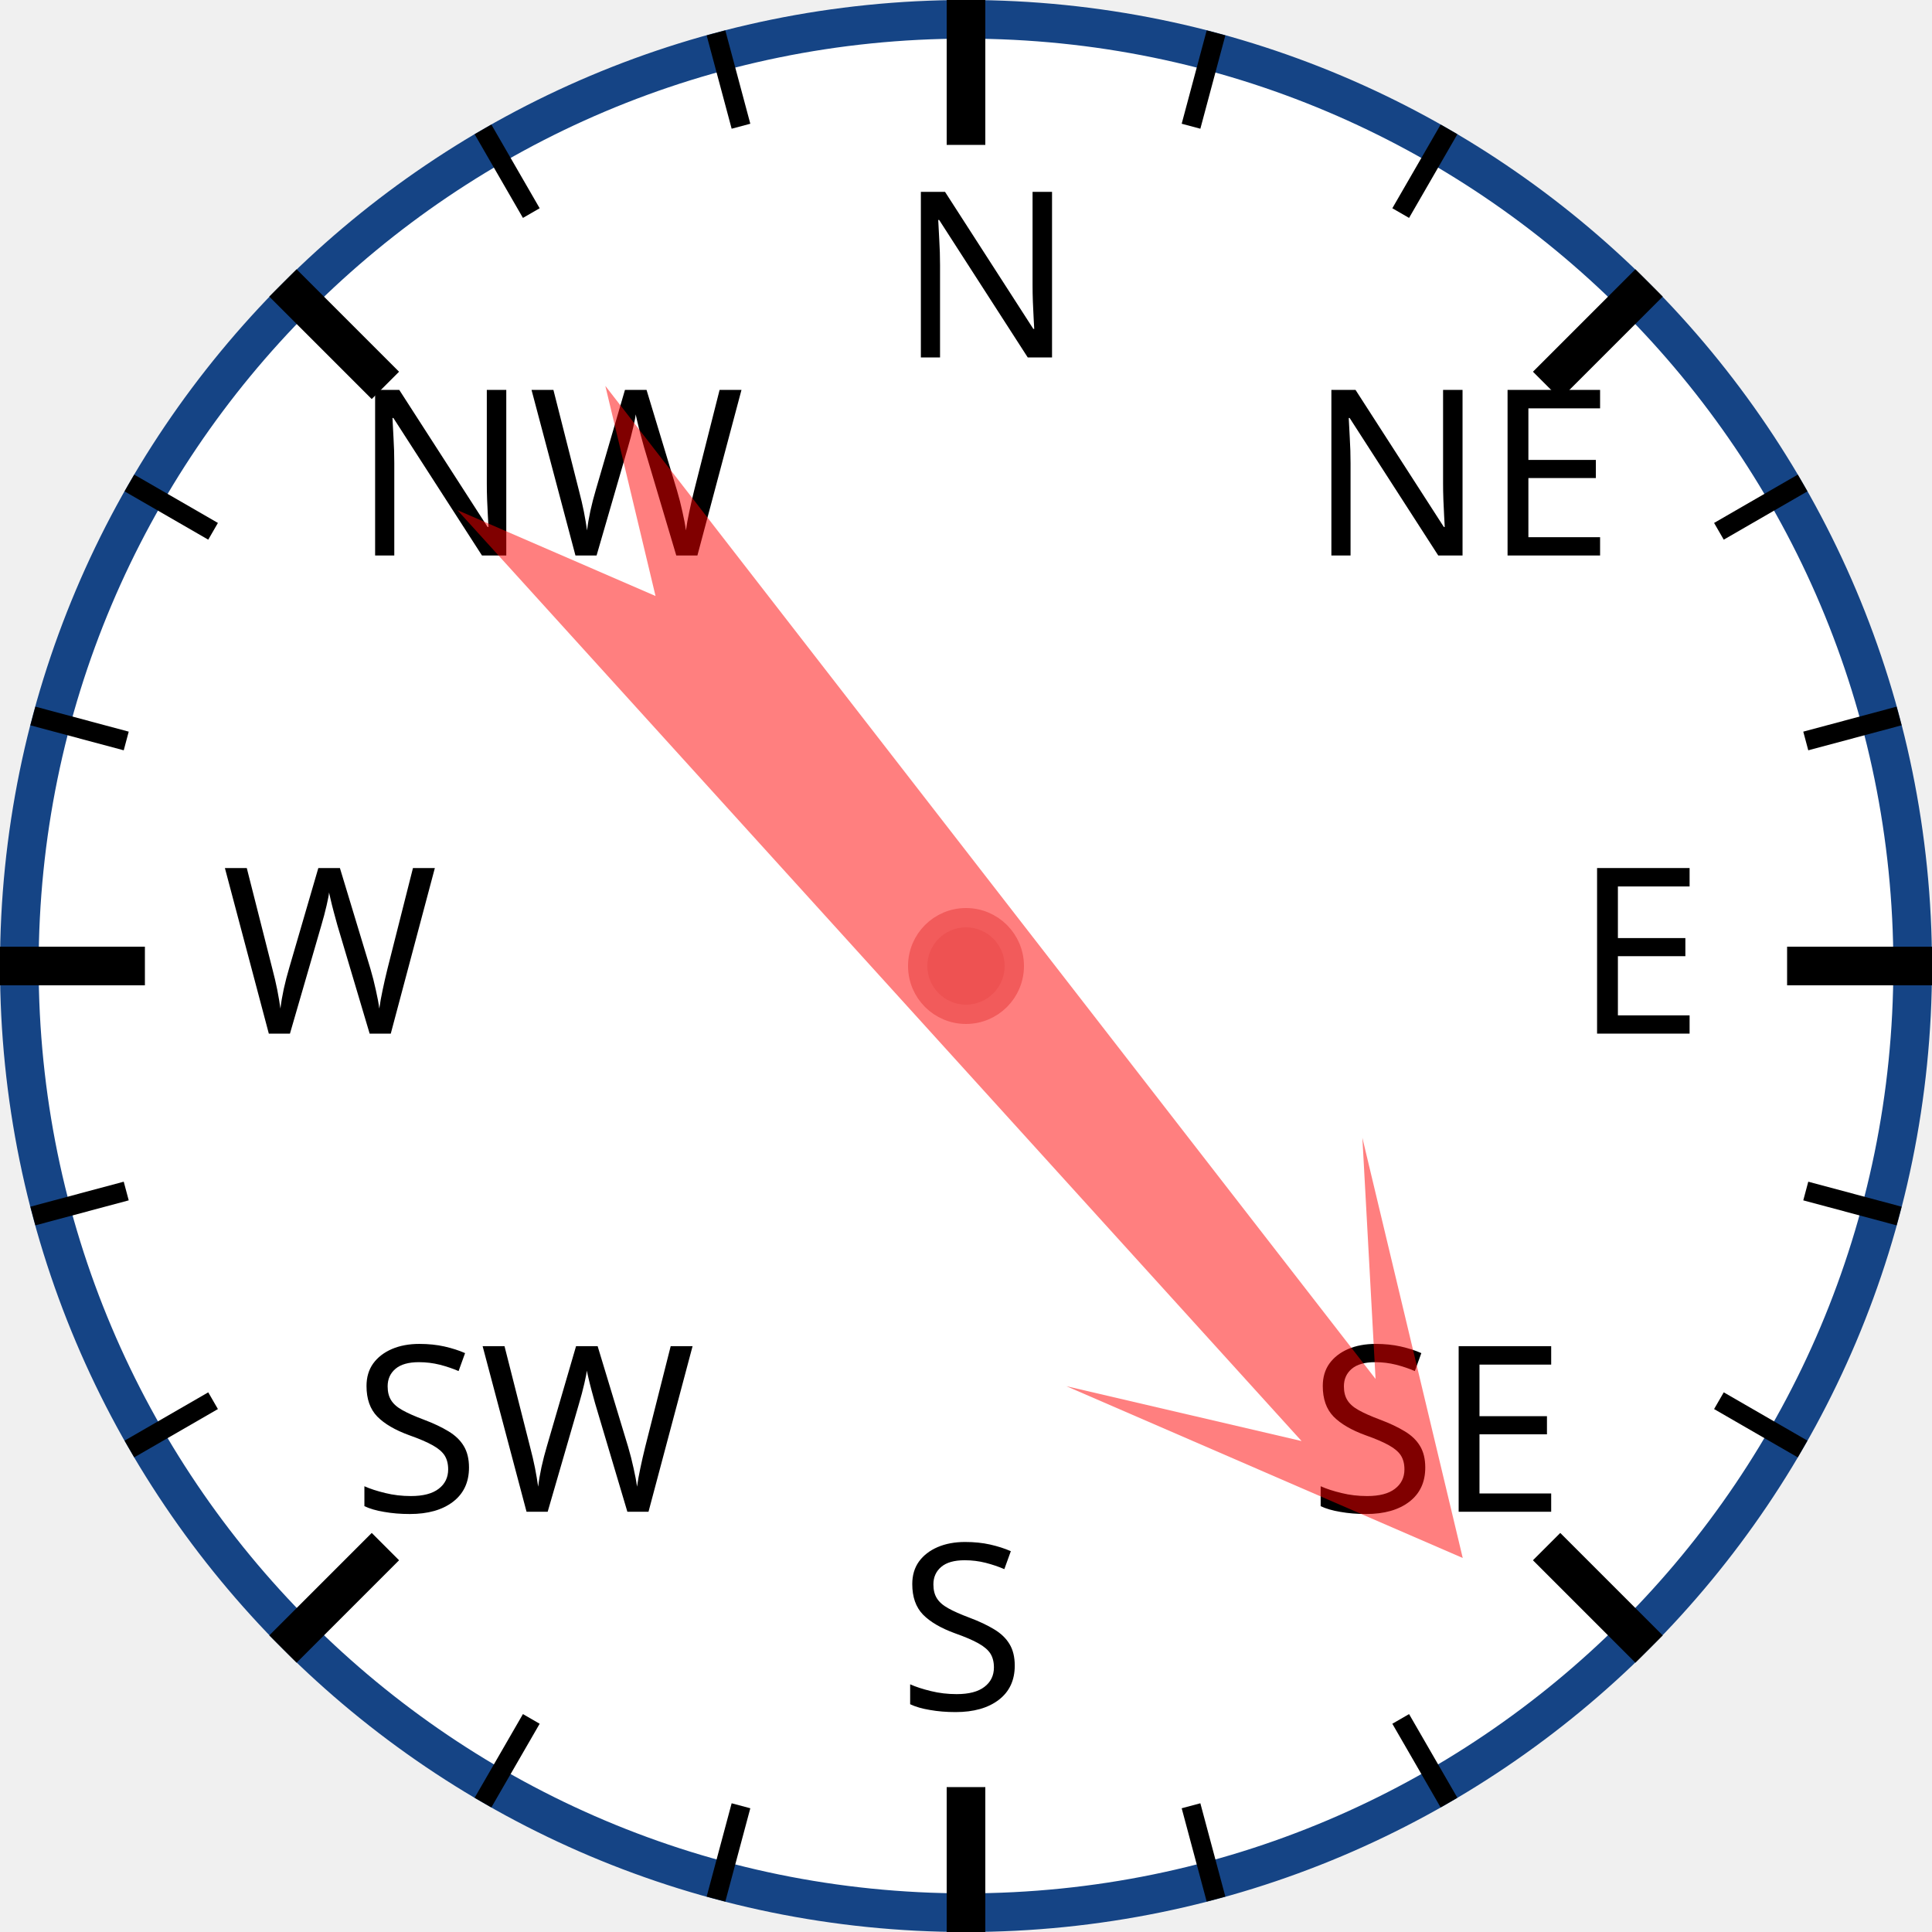
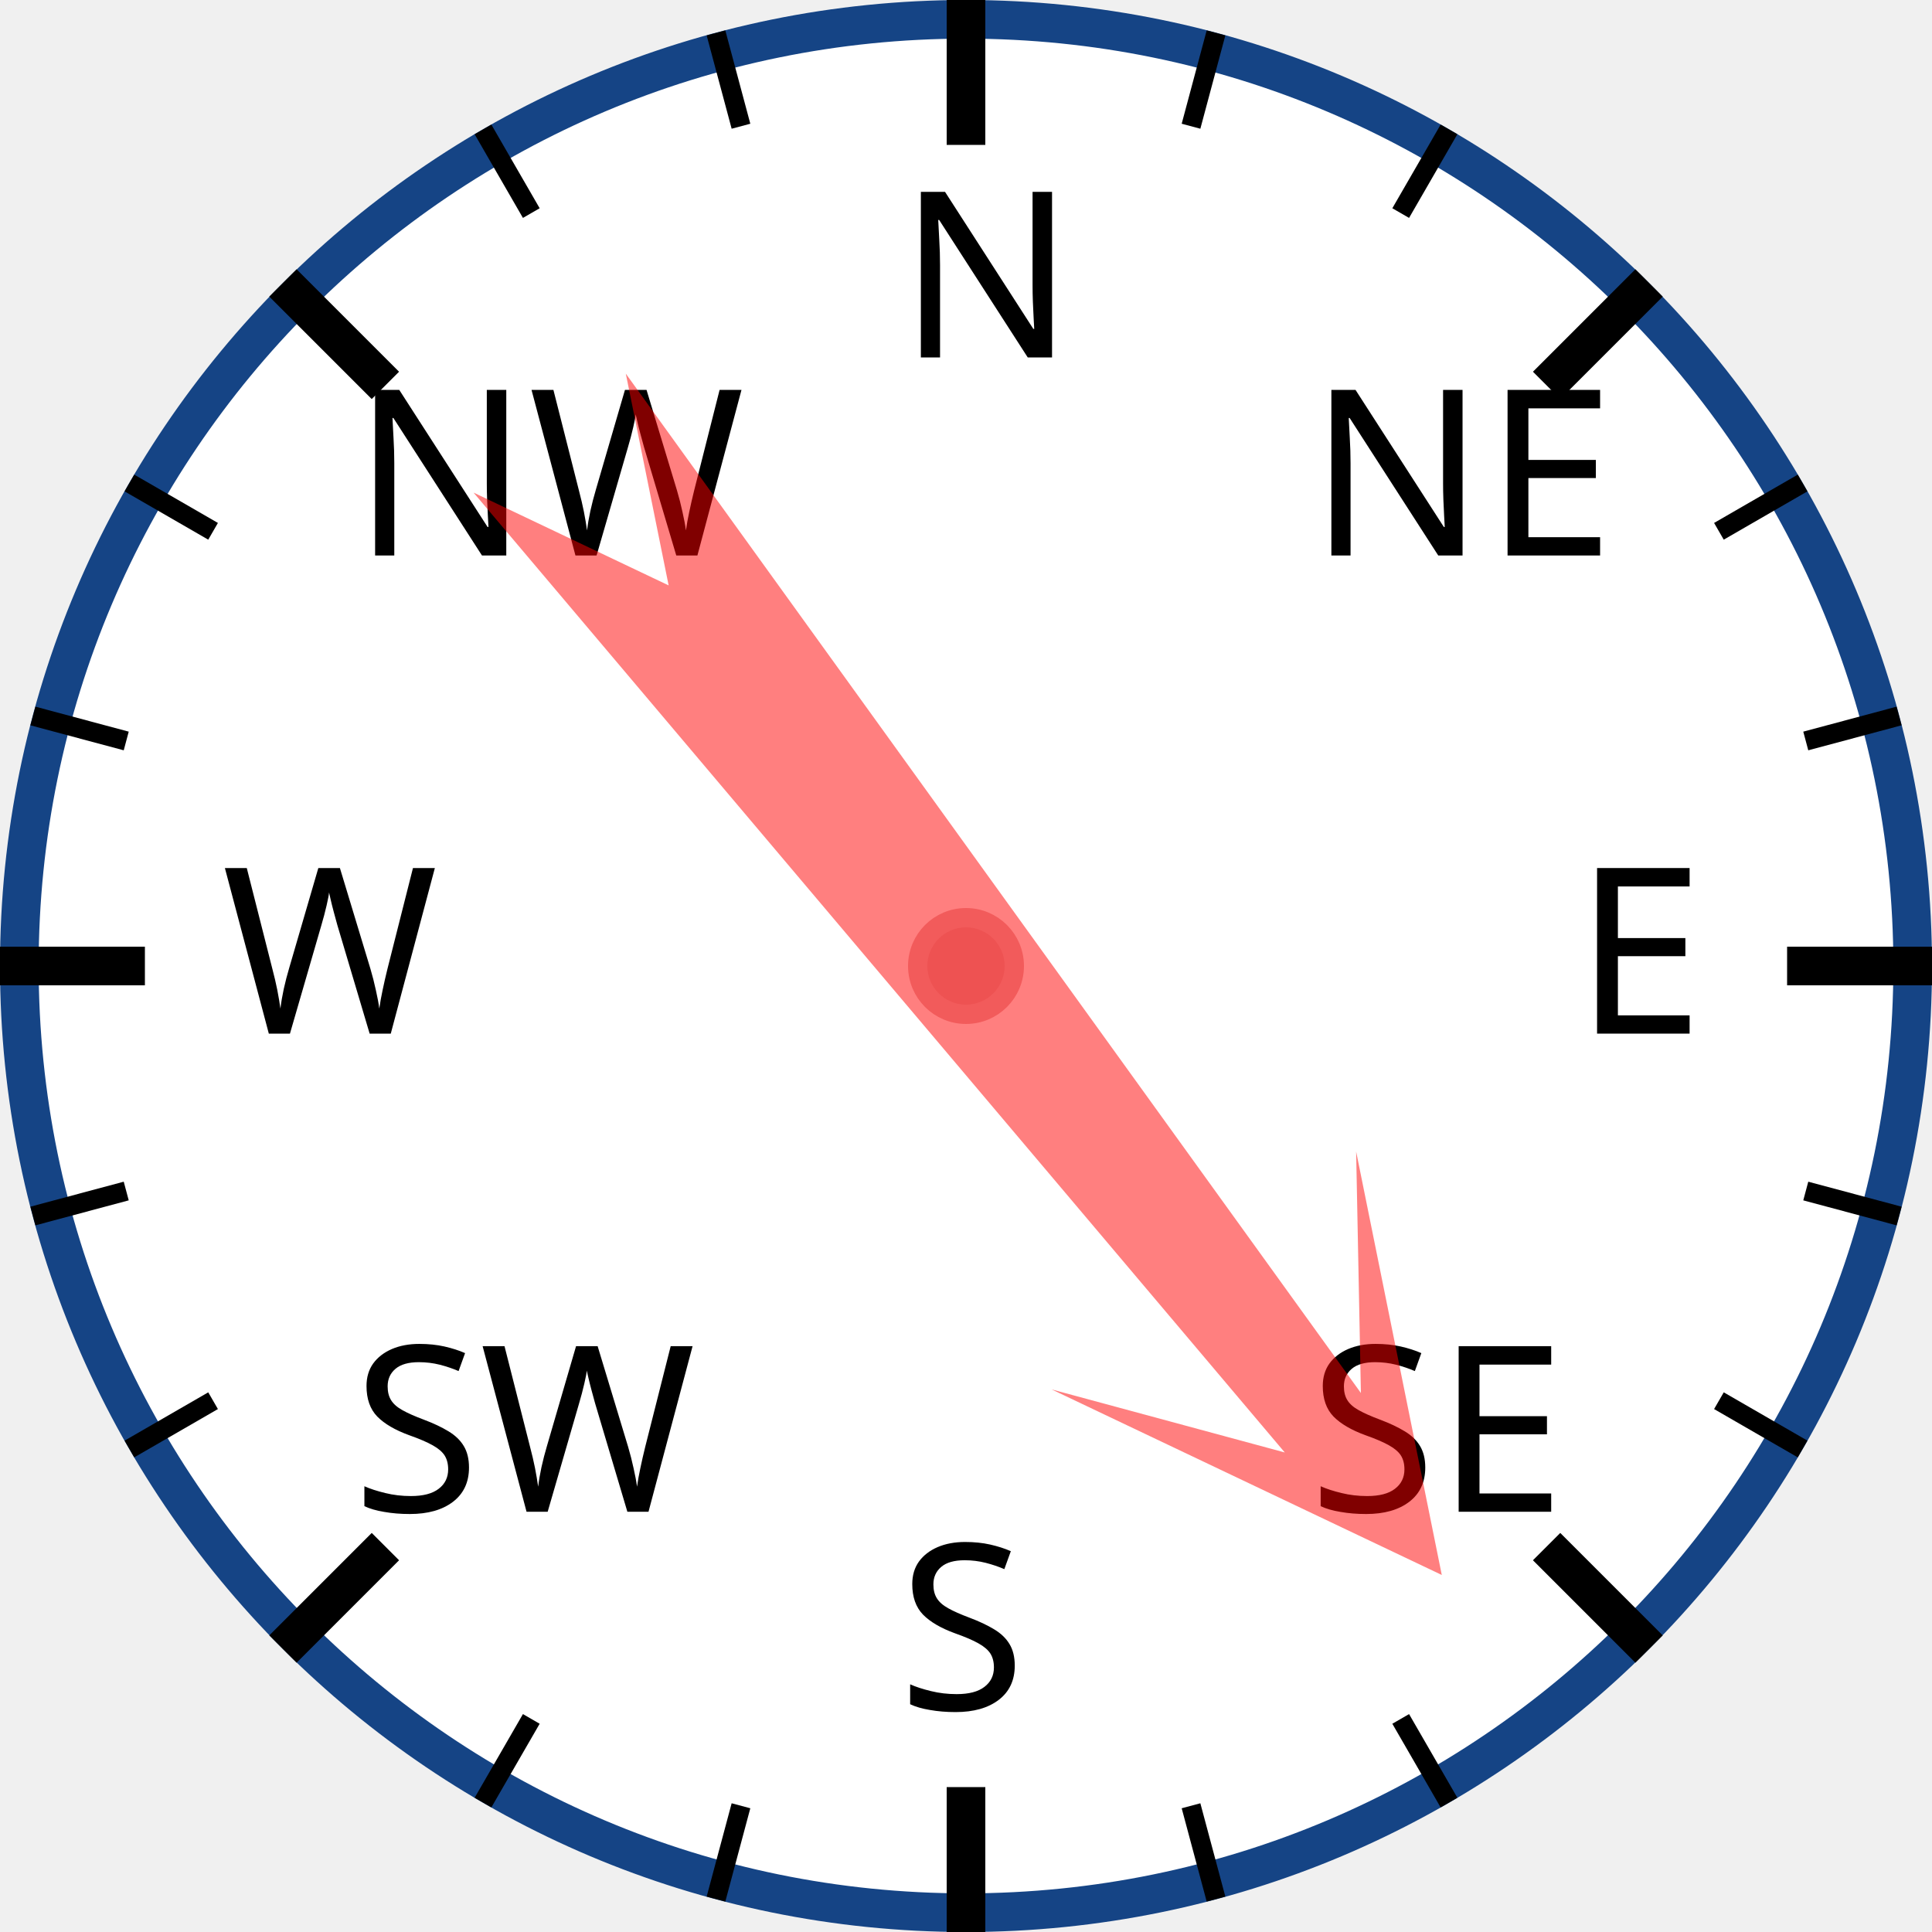
<svg xmlns="http://www.w3.org/2000/svg" width="120px" height="120px" viewBox="0 0 200 200">
  <circle cx="100" cy="100" r="98" style="fill: white; stroke: #154485; stroke-width: 4;" />
  <text x="93.0" y="37.0" style="font-family: sans-serif; font-size: 18pt;">N</text>
  <line x1="100.0" y1="0.0" x2="100.0" y2="15.0" style="stroke: black; stroke-width: 4;" />
  <line x1="74.118" y1="3.407" x2="76.706" y2="13.067" style="stroke: black; stroke-width: 2;" />
  <line x1="50" y1="13.397" x2="55" y2="22.058" style="stroke: black; stroke-width: 2;" />
  <text x="36.503" y="57.503" style="font-family: sans-serif; font-size: 18pt;">NW</text>
  <line x1="29.289" y1="29.289" x2="39.896" y2="39.896" style="stroke: black; stroke-width: 4;" />
  <line x1="13.397" y1="50" x2="22.058" y2="55" style="stroke: black; stroke-width: 2;" />
  <line x1="3.407" y1="74.118" x2="13.067" y2="76.706" style="stroke: black; stroke-width: 2;" />
  <text x="23.0" y="107.0" style="font-family: sans-serif; font-size: 18pt;">W</text>
  <line x1="0.0" y1="100.0" x2="15.0" y2="100.0" style="stroke: black; stroke-width: 4;" />
  <line x1="3.407" y1="125.882" x2="13.067" y2="123.294" style="stroke: black; stroke-width: 2;" />
  <line x1="13.397" y1="150" x2="22.058" y2="145" style="stroke: black; stroke-width: 2;" />
  <text x="36.503" y="156.497" style="font-family: sans-serif; font-size: 18pt;">SW</text>
  <line x1="29.289" y1="170.711" x2="39.896" y2="160.104" style="stroke: black; stroke-width: 4;" />
  <line x1="50" y1="186.603" x2="55" y2="177.942" style="stroke: black; stroke-width: 2;" />
  <line x1="74.118" y1="196.593" x2="76.706" y2="186.933" style="stroke: black; stroke-width: 2;" />
  <text x="93" y="177.0" style="font-family: sans-serif; font-size: 18pt;">S</text>
  <line x1="100" y1="200.0" x2="100" y2="185.0" style="stroke: black; stroke-width: 4;" />
  <line x1="125.882" y1="196.593" x2="123.294" y2="186.933" style="stroke: black; stroke-width: 2;" />
  <line x1="150.0" y1="186.603" x2="145.0" y2="177.942" style="stroke: black; stroke-width: 2;" />
  <text x="135.497" y="156.497" style="font-family: sans-serif; font-size: 18pt;">SE</text>
  <line x1="170.711" y1="170.711" x2="160.104" y2="160.104" style="stroke: black; stroke-width: 4;" />
  <line x1="186.603" y1="150" x2="177.942" y2="145" style="stroke: black; stroke-width: 2;" />
  <line x1="196.593" y1="125.882" x2="186.933" y2="123.294" style="stroke: black; stroke-width: 2;" />
  <text x="163.0" y="107" style="font-family: sans-serif; font-size: 18pt;">E</text>
  <line x1="200.0" y1="100" x2="185.0" y2="100" style="stroke: black; stroke-width: 4;" />
  <line x1="196.593" y1="74.118" x2="186.933" y2="76.706" style="stroke: black; stroke-width: 2;" />
  <line x1="186.603" y1="50" x2="177.942" y2="55" style="stroke: black; stroke-width: 2;" />
  <text x="135.497" y="57.503" style="font-family: sans-serif; font-size: 18pt;">NE</text>
  <line x1="170.711" y1="29.289" x2="160.104" y2="39.896" style="stroke: black; stroke-width: 4;" />
  <line x1="150" y1="13.397" x2="145" y2="22.058" style="stroke: black; stroke-width: 2;" />
  <line x1="125.882" y1="3.407" x2="123.294" y2="13.067" style="stroke: black; stroke-width: 2;" />
-   <polygon points="100 20 120 60 105 40 110 170 100 150 90 170 95 40 80 60" style="fill: red; fill-opacity: 0.5;" transform="rotate(140,100,100)" />
+   <polygon points="100 20 120 60 105 40 110 170 100 150 90 170 95 40 80 60" style="fill: red; fill-opacity: 0.5;" transform="rotate(142,100,100)" />
  <circle cx="100" cy="100" r="5" style="fill: #EE5252; stroke: #F25B5B; stroke-width: 2;" />
</svg>
